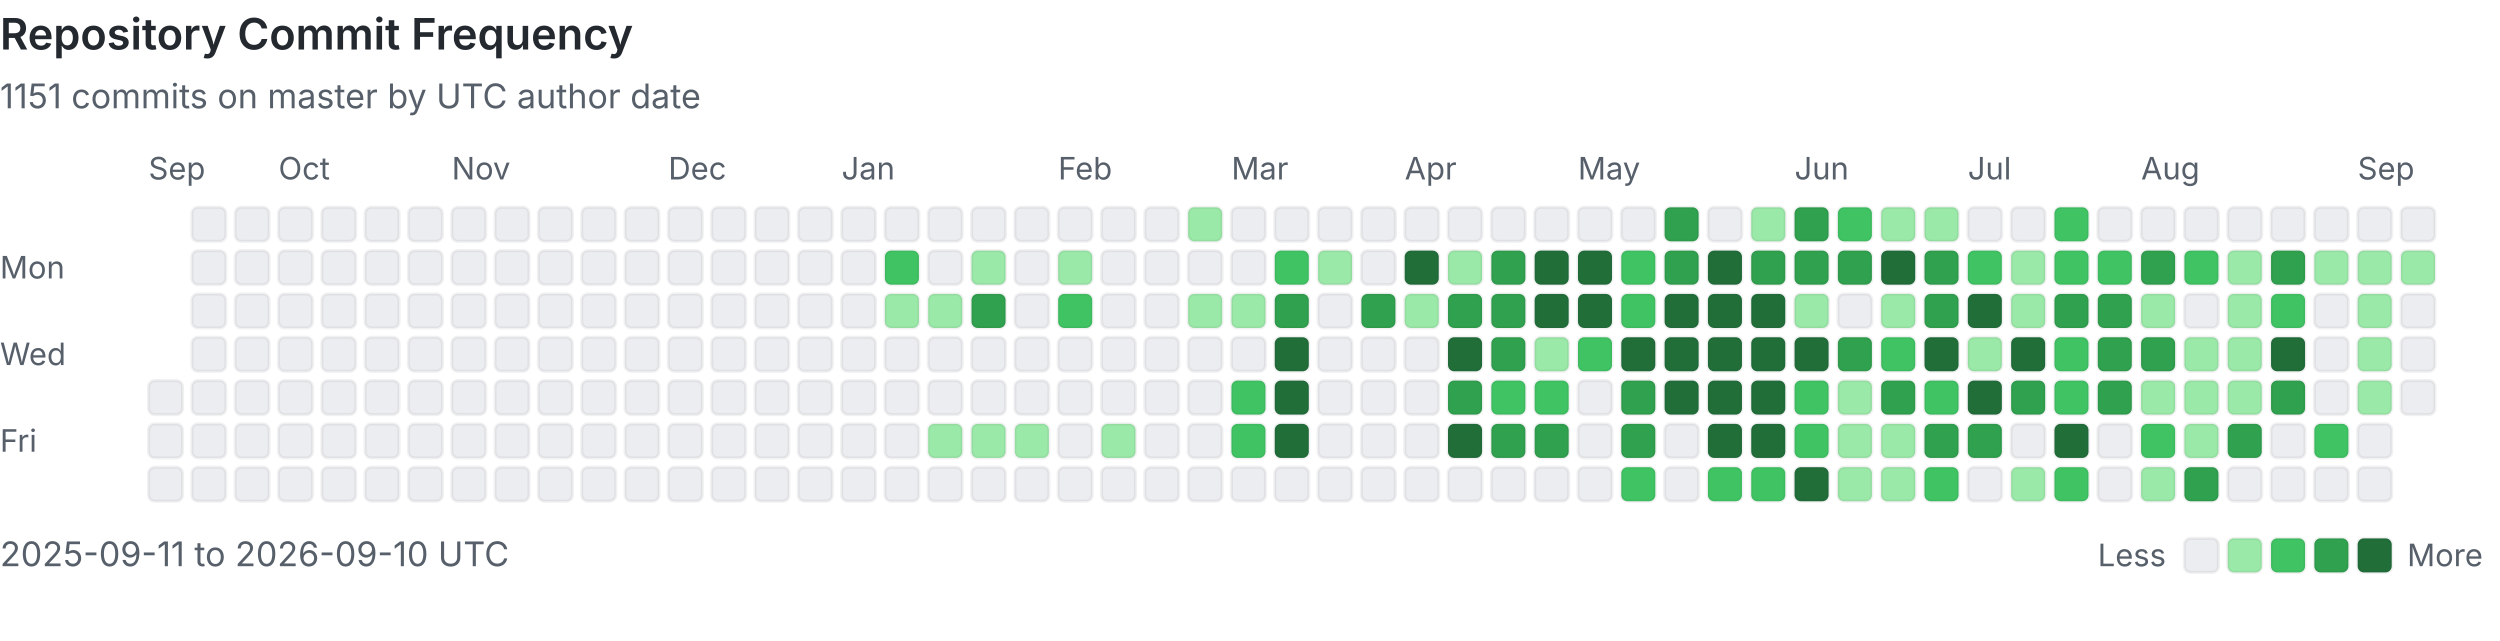
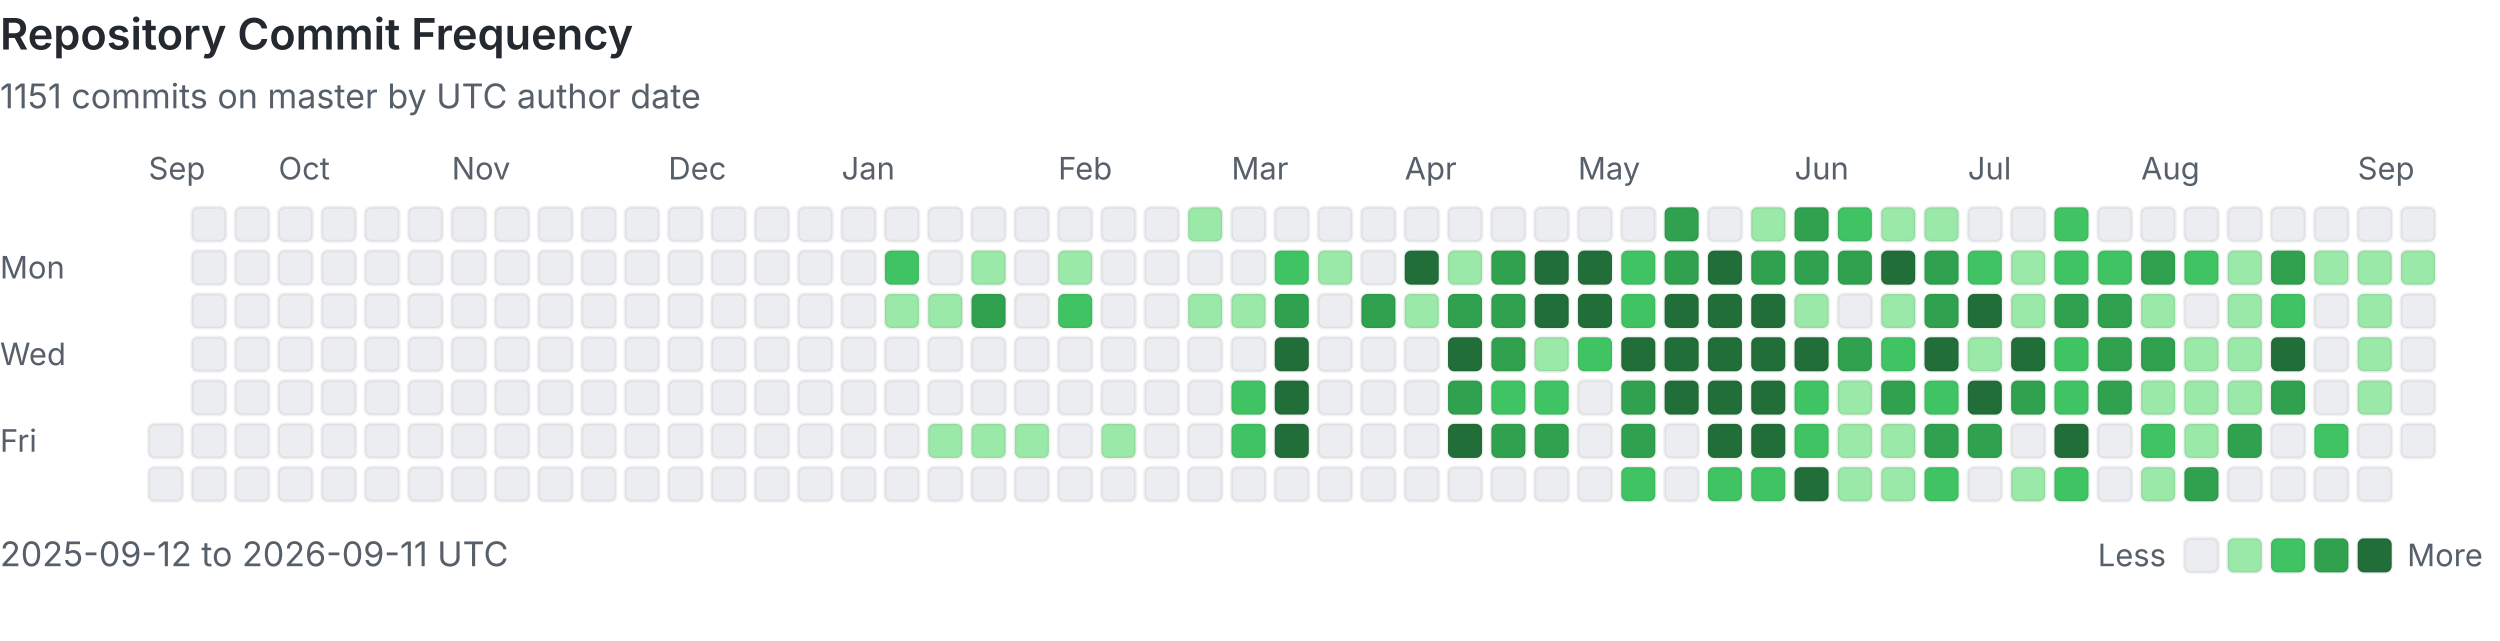
<svg xmlns="http://www.w3.org/2000/svg" viewBox="0 0 808 207" width="100%" role="img" aria-labelledby="heatmap-title heatmap-description" preserveAspectRatio="xMinYMin meet">
  <style>
      .heading { fill: #24292f; font: 600 14px -apple-system, BlinkMacSystemFont, 'Segoe UI', sans-serif; }
      .label { fill: #57606a; font: 10px -apple-system, BlinkMacSystemFont, 'Segoe UI', sans-serif; }
      .summary { fill: #57606a; font: 11px -apple-system, BlinkMacSystemFont, 'Segoe UI', sans-serif; }
      .day { shape-rendering: geometricPrecision; stroke: rgba(27, 31, 36, 0.06); stroke-width: 1px; }
      @media (prefers-color-scheme: dark) {
        .heading { fill: #e6edf3; }
        .label, .summary { fill: #8b949e; }
        .day { stroke: rgba(240, 246, 252, 0.08); }
        .level-0 { fill: #161b22 !important; }
      }
    </style>
  <text x="0" y="16" class="heading">Repository Commit Frequency</text>
  <text x="0" y="35" class="summary">1151 commits on master by UTC author date</text>
  <text x="0" y="90" class="label">Mon</text>
  <text x="0" y="118" class="label">Wed</text>
  <text x="0" y="146" class="label">Fri</text>
  <text x="48" y="58" class="label">Sep</text>
-   <rect x="48" y="123" width="11" height="11" rx="2" class="day level-0" fill="#ebedf0" data-date="2025-09-11" data-count="0">
-     </rect>
  <rect x="48" y="137" width="11" height="11" rx="2" class="day level-0" fill="#ebedf0" data-date="2025-09-12" data-count="0">
    </rect>
  <rect x="48" y="151" width="11" height="11" rx="2" class="day level-0" fill="#ebedf0" data-date="2025-09-13" data-count="0">
    </rect>
  <rect x="62" y="67" width="11" height="11" rx="2" class="day level-0" fill="#ebedf0" data-date="2025-09-14" data-count="0">
    </rect>
  <rect x="62" y="81" width="11" height="11" rx="2" class="day level-0" fill="#ebedf0" data-date="2025-09-15" data-count="0">
    </rect>
  <rect x="62" y="95" width="11" height="11" rx="2" class="day level-0" fill="#ebedf0" data-date="2025-09-16" data-count="0">
    </rect>
  <rect x="62" y="109" width="11" height="11" rx="2" class="day level-0" fill="#ebedf0" data-date="2025-09-17" data-count="0">
    </rect>
  <rect x="62" y="123" width="11" height="11" rx="2" class="day level-0" fill="#ebedf0" data-date="2025-09-18" data-count="0">
    </rect>
  <rect x="62" y="137" width="11" height="11" rx="2" class="day level-0" fill="#ebedf0" data-date="2025-09-19" data-count="0">
    </rect>
  <rect x="62" y="151" width="11" height="11" rx="2" class="day level-0" fill="#ebedf0" data-date="2025-09-20" data-count="0">
    </rect>
  <rect x="76" y="67" width="11" height="11" rx="2" class="day level-0" fill="#ebedf0" data-date="2025-09-21" data-count="0">
    </rect>
  <rect x="76" y="81" width="11" height="11" rx="2" class="day level-0" fill="#ebedf0" data-date="2025-09-22" data-count="0">
    </rect>
  <rect x="76" y="95" width="11" height="11" rx="2" class="day level-0" fill="#ebedf0" data-date="2025-09-23" data-count="0">
    </rect>
  <rect x="76" y="109" width="11" height="11" rx="2" class="day level-0" fill="#ebedf0" data-date="2025-09-24" data-count="0">
    </rect>
  <rect x="76" y="123" width="11" height="11" rx="2" class="day level-0" fill="#ebedf0" data-date="2025-09-25" data-count="0">
    </rect>
  <rect x="76" y="137" width="11" height="11" rx="2" class="day level-0" fill="#ebedf0" data-date="2025-09-26" data-count="0">
    </rect>
  <rect x="76" y="151" width="11" height="11" rx="2" class="day level-0" fill="#ebedf0" data-date="2025-09-27" data-count="0">
    </rect>
  <rect x="90" y="67" width="11" height="11" rx="2" class="day level-0" fill="#ebedf0" data-date="2025-09-28" data-count="0">
    </rect>
  <rect x="90" y="81" width="11" height="11" rx="2" class="day level-0" fill="#ebedf0" data-date="2025-09-29" data-count="0">
    </rect>
  <rect x="90" y="95" width="11" height="11" rx="2" class="day level-0" fill="#ebedf0" data-date="2025-09-30" data-count="0">
    </rect>
  <text x="90" y="58" class="label">Oct</text>
  <rect x="90" y="109" width="11" height="11" rx="2" class="day level-0" fill="#ebedf0" data-date="2025-10-01" data-count="0">
    </rect>
  <rect x="90" y="123" width="11" height="11" rx="2" class="day level-0" fill="#ebedf0" data-date="2025-10-02" data-count="0">
    </rect>
  <rect x="90" y="137" width="11" height="11" rx="2" class="day level-0" fill="#ebedf0" data-date="2025-10-03" data-count="0">
    </rect>
  <rect x="90" y="151" width="11" height="11" rx="2" class="day level-0" fill="#ebedf0" data-date="2025-10-04" data-count="0">
    </rect>
  <rect x="104" y="67" width="11" height="11" rx="2" class="day level-0" fill="#ebedf0" data-date="2025-10-05" data-count="0">
    </rect>
  <rect x="104" y="81" width="11" height="11" rx="2" class="day level-0" fill="#ebedf0" data-date="2025-10-06" data-count="0">
    </rect>
  <rect x="104" y="95" width="11" height="11" rx="2" class="day level-0" fill="#ebedf0" data-date="2025-10-07" data-count="0">
    </rect>
  <rect x="104" y="109" width="11" height="11" rx="2" class="day level-0" fill="#ebedf0" data-date="2025-10-08" data-count="0">
    </rect>
  <rect x="104" y="123" width="11" height="11" rx="2" class="day level-0" fill="#ebedf0" data-date="2025-10-09" data-count="0">
    </rect>
  <rect x="104" y="137" width="11" height="11" rx="2" class="day level-0" fill="#ebedf0" data-date="2025-10-10" data-count="0">
    </rect>
  <rect x="104" y="151" width="11" height="11" rx="2" class="day level-0" fill="#ebedf0" data-date="2025-10-11" data-count="0">
    </rect>
  <rect x="118" y="67" width="11" height="11" rx="2" class="day level-0" fill="#ebedf0" data-date="2025-10-12" data-count="0">
    </rect>
  <rect x="118" y="81" width="11" height="11" rx="2" class="day level-0" fill="#ebedf0" data-date="2025-10-13" data-count="0">
    </rect>
  <rect x="118" y="95" width="11" height="11" rx="2" class="day level-0" fill="#ebedf0" data-date="2025-10-14" data-count="0">
    </rect>
  <rect x="118" y="109" width="11" height="11" rx="2" class="day level-0" fill="#ebedf0" data-date="2025-10-15" data-count="0">
    </rect>
  <rect x="118" y="123" width="11" height="11" rx="2" class="day level-0" fill="#ebedf0" data-date="2025-10-16" data-count="0">
    </rect>
  <rect x="118" y="137" width="11" height="11" rx="2" class="day level-0" fill="#ebedf0" data-date="2025-10-17" data-count="0">
    </rect>
  <rect x="118" y="151" width="11" height="11" rx="2" class="day level-0" fill="#ebedf0" data-date="2025-10-18" data-count="0">
    </rect>
  <rect x="132" y="67" width="11" height="11" rx="2" class="day level-0" fill="#ebedf0" data-date="2025-10-19" data-count="0">
    </rect>
  <rect x="132" y="81" width="11" height="11" rx="2" class="day level-0" fill="#ebedf0" data-date="2025-10-20" data-count="0">
    </rect>
  <rect x="132" y="95" width="11" height="11" rx="2" class="day level-0" fill="#ebedf0" data-date="2025-10-21" data-count="0">
    </rect>
  <rect x="132" y="109" width="11" height="11" rx="2" class="day level-0" fill="#ebedf0" data-date="2025-10-22" data-count="0">
    </rect>
  <rect x="132" y="123" width="11" height="11" rx="2" class="day level-0" fill="#ebedf0" data-date="2025-10-23" data-count="0">
    </rect>
  <rect x="132" y="137" width="11" height="11" rx="2" class="day level-0" fill="#ebedf0" data-date="2025-10-24" data-count="0">
    </rect>
  <rect x="132" y="151" width="11" height="11" rx="2" class="day level-0" fill="#ebedf0" data-date="2025-10-25" data-count="0">
    </rect>
  <rect x="146" y="67" width="11" height="11" rx="2" class="day level-0" fill="#ebedf0" data-date="2025-10-26" data-count="0">
    </rect>
  <rect x="146" y="81" width="11" height="11" rx="2" class="day level-0" fill="#ebedf0" data-date="2025-10-27" data-count="0">
    </rect>
  <rect x="146" y="95" width="11" height="11" rx="2" class="day level-0" fill="#ebedf0" data-date="2025-10-28" data-count="0">
    </rect>
  <rect x="146" y="109" width="11" height="11" rx="2" class="day level-0" fill="#ebedf0" data-date="2025-10-29" data-count="0">
    </rect>
  <rect x="146" y="123" width="11" height="11" rx="2" class="day level-0" fill="#ebedf0" data-date="2025-10-30" data-count="0">
    </rect>
  <rect x="146" y="137" width="11" height="11" rx="2" class="day level-0" fill="#ebedf0" data-date="2025-10-31" data-count="0">
    </rect>
  <text x="146" y="58" class="label">Nov</text>
  <rect x="146" y="151" width="11" height="11" rx="2" class="day level-0" fill="#ebedf0" data-date="2025-11-01" data-count="0">
    </rect>
  <rect x="160" y="67" width="11" height="11" rx="2" class="day level-0" fill="#ebedf0" data-date="2025-11-02" data-count="0">
    </rect>
  <rect x="160" y="81" width="11" height="11" rx="2" class="day level-0" fill="#ebedf0" data-date="2025-11-03" data-count="0">
    </rect>
  <rect x="160" y="95" width="11" height="11" rx="2" class="day level-0" fill="#ebedf0" data-date="2025-11-04" data-count="0">
    </rect>
  <rect x="160" y="109" width="11" height="11" rx="2" class="day level-0" fill="#ebedf0" data-date="2025-11-05" data-count="0">
    </rect>
  <rect x="160" y="123" width="11" height="11" rx="2" class="day level-0" fill="#ebedf0" data-date="2025-11-06" data-count="0">
    </rect>
  <rect x="160" y="137" width="11" height="11" rx="2" class="day level-0" fill="#ebedf0" data-date="2025-11-07" data-count="0">
    </rect>
  <rect x="160" y="151" width="11" height="11" rx="2" class="day level-0" fill="#ebedf0" data-date="2025-11-08" data-count="0">
    </rect>
  <rect x="174" y="67" width="11" height="11" rx="2" class="day level-0" fill="#ebedf0" data-date="2025-11-09" data-count="0">
    </rect>
  <rect x="174" y="81" width="11" height="11" rx="2" class="day level-0" fill="#ebedf0" data-date="2025-11-10" data-count="0">
    </rect>
  <rect x="174" y="95" width="11" height="11" rx="2" class="day level-0" fill="#ebedf0" data-date="2025-11-11" data-count="0">
    </rect>
  <rect x="174" y="109" width="11" height="11" rx="2" class="day level-0" fill="#ebedf0" data-date="2025-11-12" data-count="0">
    </rect>
  <rect x="174" y="123" width="11" height="11" rx="2" class="day level-0" fill="#ebedf0" data-date="2025-11-13" data-count="0">
    </rect>
  <rect x="174" y="137" width="11" height="11" rx="2" class="day level-0" fill="#ebedf0" data-date="2025-11-14" data-count="0">
    </rect>
  <rect x="174" y="151" width="11" height="11" rx="2" class="day level-0" fill="#ebedf0" data-date="2025-11-15" data-count="0">
    </rect>
  <rect x="188" y="67" width="11" height="11" rx="2" class="day level-0" fill="#ebedf0" data-date="2025-11-16" data-count="0">
    </rect>
  <rect x="188" y="81" width="11" height="11" rx="2" class="day level-0" fill="#ebedf0" data-date="2025-11-17" data-count="0">
    </rect>
  <rect x="188" y="95" width="11" height="11" rx="2" class="day level-0" fill="#ebedf0" data-date="2025-11-18" data-count="0">
    </rect>
  <rect x="188" y="109" width="11" height="11" rx="2" class="day level-0" fill="#ebedf0" data-date="2025-11-19" data-count="0">
    </rect>
  <rect x="188" y="123" width="11" height="11" rx="2" class="day level-0" fill="#ebedf0" data-date="2025-11-20" data-count="0">
    </rect>
  <rect x="188" y="137" width="11" height="11" rx="2" class="day level-0" fill="#ebedf0" data-date="2025-11-21" data-count="0">
    </rect>
  <rect x="188" y="151" width="11" height="11" rx="2" class="day level-0" fill="#ebedf0" data-date="2025-11-22" data-count="0">
    </rect>
  <rect x="202" y="67" width="11" height="11" rx="2" class="day level-0" fill="#ebedf0" data-date="2025-11-23" data-count="0">
    </rect>
  <rect x="202" y="81" width="11" height="11" rx="2" class="day level-0" fill="#ebedf0" data-date="2025-11-24" data-count="0">
    </rect>
  <rect x="202" y="95" width="11" height="11" rx="2" class="day level-0" fill="#ebedf0" data-date="2025-11-25" data-count="0">
    </rect>
  <rect x="202" y="109" width="11" height="11" rx="2" class="day level-0" fill="#ebedf0" data-date="2025-11-26" data-count="0">
    </rect>
  <rect x="202" y="123" width="11" height="11" rx="2" class="day level-0" fill="#ebedf0" data-date="2025-11-27" data-count="0">
    </rect>
  <rect x="202" y="137" width="11" height="11" rx="2" class="day level-0" fill="#ebedf0" data-date="2025-11-28" data-count="0">
    </rect>
  <rect x="202" y="151" width="11" height="11" rx="2" class="day level-0" fill="#ebedf0" data-date="2025-11-29" data-count="0">
    </rect>
  <rect x="216" y="67" width="11" height="11" rx="2" class="day level-0" fill="#ebedf0" data-date="2025-11-30" data-count="0">
    </rect>
  <text x="216" y="58" class="label">Dec</text>
  <rect x="216" y="81" width="11" height="11" rx="2" class="day level-0" fill="#ebedf0" data-date="2025-12-01" data-count="0">
    </rect>
  <rect x="216" y="95" width="11" height="11" rx="2" class="day level-0" fill="#ebedf0" data-date="2025-12-02" data-count="0">
    </rect>
  <rect x="216" y="109" width="11" height="11" rx="2" class="day level-0" fill="#ebedf0" data-date="2025-12-03" data-count="0">
    </rect>
  <rect x="216" y="123" width="11" height="11" rx="2" class="day level-0" fill="#ebedf0" data-date="2025-12-04" data-count="0">
    </rect>
  <rect x="216" y="137" width="11" height="11" rx="2" class="day level-0" fill="#ebedf0" data-date="2025-12-05" data-count="0">
    </rect>
  <rect x="216" y="151" width="11" height="11" rx="2" class="day level-0" fill="#ebedf0" data-date="2025-12-06" data-count="0">
    </rect>
  <rect x="230" y="67" width="11" height="11" rx="2" class="day level-0" fill="#ebedf0" data-date="2025-12-07" data-count="0">
    </rect>
  <rect x="230" y="81" width="11" height="11" rx="2" class="day level-0" fill="#ebedf0" data-date="2025-12-08" data-count="0">
    </rect>
  <rect x="230" y="95" width="11" height="11" rx="2" class="day level-0" fill="#ebedf0" data-date="2025-12-09" data-count="0">
    </rect>
  <rect x="230" y="109" width="11" height="11" rx="2" class="day level-0" fill="#ebedf0" data-date="2025-12-10" data-count="0">
    </rect>
  <rect x="230" y="123" width="11" height="11" rx="2" class="day level-0" fill="#ebedf0" data-date="2025-12-11" data-count="0">
    </rect>
  <rect x="230" y="137" width="11" height="11" rx="2" class="day level-0" fill="#ebedf0" data-date="2025-12-12" data-count="0">
    </rect>
  <rect x="230" y="151" width="11" height="11" rx="2" class="day level-0" fill="#ebedf0" data-date="2025-12-13" data-count="0">
    </rect>
  <rect x="244" y="67" width="11" height="11" rx="2" class="day level-0" fill="#ebedf0" data-date="2025-12-14" data-count="0">
    </rect>
  <rect x="244" y="81" width="11" height="11" rx="2" class="day level-0" fill="#ebedf0" data-date="2025-12-15" data-count="0">
    </rect>
  <rect x="244" y="95" width="11" height="11" rx="2" class="day level-0" fill="#ebedf0" data-date="2025-12-16" data-count="0">
    </rect>
  <rect x="244" y="109" width="11" height="11" rx="2" class="day level-0" fill="#ebedf0" data-date="2025-12-17" data-count="0">
    </rect>
  <rect x="244" y="123" width="11" height="11" rx="2" class="day level-0" fill="#ebedf0" data-date="2025-12-18" data-count="0">
    </rect>
  <rect x="244" y="137" width="11" height="11" rx="2" class="day level-0" fill="#ebedf0" data-date="2025-12-19" data-count="0">
    </rect>
  <rect x="244" y="151" width="11" height="11" rx="2" class="day level-0" fill="#ebedf0" data-date="2025-12-20" data-count="0">
    </rect>
  <rect x="258" y="67" width="11" height="11" rx="2" class="day level-0" fill="#ebedf0" data-date="2025-12-21" data-count="0">
    </rect>
  <rect x="258" y="81" width="11" height="11" rx="2" class="day level-0" fill="#ebedf0" data-date="2025-12-22" data-count="0">
    </rect>
  <rect x="258" y="95" width="11" height="11" rx="2" class="day level-0" fill="#ebedf0" data-date="2025-12-23" data-count="0">
    </rect>
  <rect x="258" y="109" width="11" height="11" rx="2" class="day level-0" fill="#ebedf0" data-date="2025-12-24" data-count="0">
    </rect>
  <rect x="258" y="123" width="11" height="11" rx="2" class="day level-0" fill="#ebedf0" data-date="2025-12-25" data-count="0">
    </rect>
  <rect x="258" y="137" width="11" height="11" rx="2" class="day level-0" fill="#ebedf0" data-date="2025-12-26" data-count="0">
    </rect>
  <rect x="258" y="151" width="11" height="11" rx="2" class="day level-0" fill="#ebedf0" data-date="2025-12-27" data-count="0">
    </rect>
  <rect x="272" y="67" width="11" height="11" rx="2" class="day level-0" fill="#ebedf0" data-date="2025-12-28" data-count="0">
    </rect>
  <rect x="272" y="81" width="11" height="11" rx="2" class="day level-0" fill="#ebedf0" data-date="2025-12-29" data-count="0">
    </rect>
  <rect x="272" y="95" width="11" height="11" rx="2" class="day level-0" fill="#ebedf0" data-date="2025-12-30" data-count="0">
    </rect>
  <rect x="272" y="109" width="11" height="11" rx="2" class="day level-0" fill="#ebedf0" data-date="2025-12-31" data-count="0">
    </rect>
  <text x="272" y="58" class="label">Jan</text>
  <rect x="272" y="123" width="11" height="11" rx="2" class="day level-0" fill="#ebedf0" data-date="2026-01-01" data-count="0">
    </rect>
  <rect x="272" y="137" width="11" height="11" rx="2" class="day level-0" fill="#ebedf0" data-date="2026-01-02" data-count="0">
    </rect>
  <rect x="272" y="151" width="11" height="11" rx="2" class="day level-0" fill="#ebedf0" data-date="2026-01-03" data-count="0">
    </rect>
  <rect x="286" y="67" width="11" height="11" rx="2" class="day level-0" fill="#ebedf0" data-date="2026-01-04" data-count="0">
    </rect>
  <rect x="286" y="81" width="11" height="11" rx="2" class="day level-2" fill="#40c463" data-date="2026-01-05" data-count="3">
    </rect>
  <rect x="286" y="95" width="11" height="11" rx="2" class="day level-1" fill="#9be9a8" data-date="2026-01-06" data-count="1">
    </rect>
  <rect x="286" y="109" width="11" height="11" rx="2" class="day level-0" fill="#ebedf0" data-date="2026-01-07" data-count="0">
    </rect>
  <rect x="286" y="123" width="11" height="11" rx="2" class="day level-0" fill="#ebedf0" data-date="2026-01-08" data-count="0">
    </rect>
  <rect x="286" y="137" width="11" height="11" rx="2" class="day level-0" fill="#ebedf0" data-date="2026-01-09" data-count="0">
    </rect>
  <rect x="286" y="151" width="11" height="11" rx="2" class="day level-0" fill="#ebedf0" data-date="2026-01-10" data-count="0">
    </rect>
  <rect x="300" y="67" width="11" height="11" rx="2" class="day level-0" fill="#ebedf0" data-date="2026-01-11" data-count="0">
    </rect>
  <rect x="300" y="81" width="11" height="11" rx="2" class="day level-0" fill="#ebedf0" data-date="2026-01-12" data-count="0">
    </rect>
  <rect x="300" y="95" width="11" height="11" rx="2" class="day level-1" fill="#9be9a8" data-date="2026-01-13" data-count="1">
    </rect>
  <rect x="300" y="109" width="11" height="11" rx="2" class="day level-0" fill="#ebedf0" data-date="2026-01-14" data-count="0">
    </rect>
  <rect x="300" y="123" width="11" height="11" rx="2" class="day level-0" fill="#ebedf0" data-date="2026-01-15" data-count="0">
    </rect>
  <rect x="300" y="137" width="11" height="11" rx="2" class="day level-1" fill="#9be9a8" data-date="2026-01-16" data-count="1">
    </rect>
  <rect x="300" y="151" width="11" height="11" rx="2" class="day level-0" fill="#ebedf0" data-date="2026-01-17" data-count="0">
    </rect>
  <rect x="314" y="67" width="11" height="11" rx="2" class="day level-0" fill="#ebedf0" data-date="2026-01-18" data-count="0">
    </rect>
  <rect x="314" y="81" width="11" height="11" rx="2" class="day level-1" fill="#9be9a8" data-date="2026-01-19" data-count="2">
    </rect>
  <rect x="314" y="95" width="11" height="11" rx="2" class="day level-3" fill="#30a14e" data-date="2026-01-20" data-count="6">
    </rect>
  <rect x="314" y="109" width="11" height="11" rx="2" class="day level-0" fill="#ebedf0" data-date="2026-01-21" data-count="0">
    </rect>
  <rect x="314" y="123" width="11" height="11" rx="2" class="day level-0" fill="#ebedf0" data-date="2026-01-22" data-count="0">
    </rect>
  <rect x="314" y="137" width="11" height="11" rx="2" class="day level-1" fill="#9be9a8" data-date="2026-01-23" data-count="1">
    </rect>
  <rect x="314" y="151" width="11" height="11" rx="2" class="day level-0" fill="#ebedf0" data-date="2026-01-24" data-count="0">
    </rect>
  <rect x="328" y="67" width="11" height="11" rx="2" class="day level-0" fill="#ebedf0" data-date="2026-01-25" data-count="0">
    </rect>
  <rect x="328" y="81" width="11" height="11" rx="2" class="day level-0" fill="#ebedf0" data-date="2026-01-26" data-count="0">
    </rect>
  <rect x="328" y="95" width="11" height="11" rx="2" class="day level-0" fill="#ebedf0" data-date="2026-01-27" data-count="0">
    </rect>
  <rect x="328" y="109" width="11" height="11" rx="2" class="day level-0" fill="#ebedf0" data-date="2026-01-28" data-count="0">
    </rect>
  <rect x="328" y="123" width="11" height="11" rx="2" class="day level-0" fill="#ebedf0" data-date="2026-01-29" data-count="0">
    </rect>
  <rect x="328" y="137" width="11" height="11" rx="2" class="day level-1" fill="#9be9a8" data-date="2026-01-30" data-count="1">
    </rect>
  <rect x="328" y="151" width="11" height="11" rx="2" class="day level-0" fill="#ebedf0" data-date="2026-01-31" data-count="0">
    </rect>
  <text x="342" y="58" class="label">Feb</text>
  <rect x="342" y="67" width="11" height="11" rx="2" class="day level-0" fill="#ebedf0" data-date="2026-02-01" data-count="0">
    </rect>
  <rect x="342" y="81" width="11" height="11" rx="2" class="day level-1" fill="#9be9a8" data-date="2026-02-02" data-count="1">
    </rect>
  <rect x="342" y="95" width="11" height="11" rx="2" class="day level-2" fill="#40c463" data-date="2026-02-03" data-count="3">
    </rect>
  <rect x="342" y="109" width="11" height="11" rx="2" class="day level-0" fill="#ebedf0" data-date="2026-02-04" data-count="0">
    </rect>
  <rect x="342" y="123" width="11" height="11" rx="2" class="day level-0" fill="#ebedf0" data-date="2026-02-05" data-count="0">
    </rect>
  <rect x="342" y="137" width="11" height="11" rx="2" class="day level-0" fill="#ebedf0" data-date="2026-02-06" data-count="0">
    </rect>
  <rect x="342" y="151" width="11" height="11" rx="2" class="day level-0" fill="#ebedf0" data-date="2026-02-07" data-count="0">
    </rect>
  <rect x="356" y="67" width="11" height="11" rx="2" class="day level-0" fill="#ebedf0" data-date="2026-02-08" data-count="0">
    </rect>
  <rect x="356" y="81" width="11" height="11" rx="2" class="day level-0" fill="#ebedf0" data-date="2026-02-09" data-count="0">
    </rect>
  <rect x="356" y="95" width="11" height="11" rx="2" class="day level-0" fill="#ebedf0" data-date="2026-02-10" data-count="0">
    </rect>
  <rect x="356" y="109" width="11" height="11" rx="2" class="day level-0" fill="#ebedf0" data-date="2026-02-11" data-count="0">
    </rect>
  <rect x="356" y="123" width="11" height="11" rx="2" class="day level-0" fill="#ebedf0" data-date="2026-02-12" data-count="0">
    </rect>
  <rect x="356" y="137" width="11" height="11" rx="2" class="day level-1" fill="#9be9a8" data-date="2026-02-13" data-count="2">
    </rect>
  <rect x="356" y="151" width="11" height="11" rx="2" class="day level-0" fill="#ebedf0" data-date="2026-02-14" data-count="0">
    </rect>
  <rect x="370" y="67" width="11" height="11" rx="2" class="day level-0" fill="#ebedf0" data-date="2026-02-15" data-count="0">
    </rect>
  <rect x="370" y="81" width="11" height="11" rx="2" class="day level-0" fill="#ebedf0" data-date="2026-02-16" data-count="0">
    </rect>
  <rect x="370" y="95" width="11" height="11" rx="2" class="day level-0" fill="#ebedf0" data-date="2026-02-17" data-count="0">
    </rect>
  <rect x="370" y="109" width="11" height="11" rx="2" class="day level-0" fill="#ebedf0" data-date="2026-02-18" data-count="0">
    </rect>
  <rect x="370" y="123" width="11" height="11" rx="2" class="day level-0" fill="#ebedf0" data-date="2026-02-19" data-count="0">
    </rect>
  <rect x="370" y="137" width="11" height="11" rx="2" class="day level-0" fill="#ebedf0" data-date="2026-02-20" data-count="0">
    </rect>
  <rect x="370" y="151" width="11" height="11" rx="2" class="day level-0" fill="#ebedf0" data-date="2026-02-21" data-count="0">
    </rect>
  <rect x="384" y="67" width="11" height="11" rx="2" class="day level-1" fill="#9be9a8" data-date="2026-02-22" data-count="2">
    </rect>
  <rect x="384" y="81" width="11" height="11" rx="2" class="day level-0" fill="#ebedf0" data-date="2026-02-23" data-count="0">
    </rect>
  <rect x="384" y="95" width="11" height="11" rx="2" class="day level-1" fill="#9be9a8" data-date="2026-02-24" data-count="1">
    </rect>
  <rect x="384" y="109" width="11" height="11" rx="2" class="day level-0" fill="#ebedf0" data-date="2026-02-25" data-count="0">
    </rect>
  <rect x="384" y="123" width="11" height="11" rx="2" class="day level-0" fill="#ebedf0" data-date="2026-02-26" data-count="0">
    </rect>
  <rect x="384" y="137" width="11" height="11" rx="2" class="day level-0" fill="#ebedf0" data-date="2026-02-27" data-count="0">
    </rect>
  <rect x="384" y="151" width="11" height="11" rx="2" class="day level-0" fill="#ebedf0" data-date="2026-02-28" data-count="0">
    </rect>
  <text x="398" y="58" class="label">Mar</text>
  <rect x="398" y="67" width="11" height="11" rx="2" class="day level-0" fill="#ebedf0" data-date="2026-03-01" data-count="0">
    </rect>
  <rect x="398" y="81" width="11" height="11" rx="2" class="day level-0" fill="#ebedf0" data-date="2026-03-02" data-count="0">
    </rect>
  <rect x="398" y="95" width="11" height="11" rx="2" class="day level-1" fill="#9be9a8" data-date="2026-03-03" data-count="1">
    </rect>
  <rect x="398" y="109" width="11" height="11" rx="2" class="day level-0" fill="#ebedf0" data-date="2026-03-04" data-count="0">
    </rect>
  <rect x="398" y="123" width="11" height="11" rx="2" class="day level-2" fill="#40c463" data-date="2026-03-05" data-count="3">
    </rect>
  <rect x="398" y="137" width="11" height="11" rx="2" class="day level-2" fill="#40c463" data-date="2026-03-06" data-count="4">
    </rect>
  <rect x="398" y="151" width="11" height="11" rx="2" class="day level-0" fill="#ebedf0" data-date="2026-03-07" data-count="0">
    </rect>
  <rect x="412" y="67" width="11" height="11" rx="2" class="day level-0" fill="#ebedf0" data-date="2026-03-08" data-count="0">
    </rect>
  <rect x="412" y="81" width="11" height="11" rx="2" class="day level-2" fill="#40c463" data-date="2026-03-09" data-count="3">
    </rect>
  <rect x="412" y="95" width="11" height="11" rx="2" class="day level-3" fill="#30a14e" data-date="2026-03-10" data-count="7">
    </rect>
  <rect x="412" y="109" width="11" height="11" rx="2" class="day level-4" fill="#216e39" data-date="2026-03-11" data-count="28">
    </rect>
  <rect x="412" y="123" width="11" height="11" rx="2" class="day level-4" fill="#216e39" data-date="2026-03-12" data-count="13">
    </rect>
  <rect x="412" y="137" width="11" height="11" rx="2" class="day level-4" fill="#216e39" data-date="2026-03-13" data-count="19">
    </rect>
  <rect x="412" y="151" width="11" height="11" rx="2" class="day level-0" fill="#ebedf0" data-date="2026-03-14" data-count="0">
    </rect>
  <rect x="426" y="67" width="11" height="11" rx="2" class="day level-0" fill="#ebedf0" data-date="2026-03-15" data-count="0">
    </rect>
  <rect x="426" y="81" width="11" height="11" rx="2" class="day level-1" fill="#9be9a8" data-date="2026-03-16" data-count="1">
    </rect>
  <rect x="426" y="95" width="11" height="11" rx="2" class="day level-0" fill="#ebedf0" data-date="2026-03-17" data-count="0">
    </rect>
  <rect x="426" y="109" width="11" height="11" rx="2" class="day level-0" fill="#ebedf0" data-date="2026-03-18" data-count="0">
    </rect>
  <rect x="426" y="123" width="11" height="11" rx="2" class="day level-0" fill="#ebedf0" data-date="2026-03-19" data-count="0">
    </rect>
  <rect x="426" y="137" width="11" height="11" rx="2" class="day level-0" fill="#ebedf0" data-date="2026-03-20" data-count="0">
    </rect>
  <rect x="426" y="151" width="11" height="11" rx="2" class="day level-0" fill="#ebedf0" data-date="2026-03-21" data-count="0">
    </rect>
  <rect x="440" y="67" width="11" height="11" rx="2" class="day level-0" fill="#ebedf0" data-date="2026-03-22" data-count="0">
    </rect>
  <rect x="440" y="81" width="11" height="11" rx="2" class="day level-0" fill="#ebedf0" data-date="2026-03-23" data-count="0">
    </rect>
  <rect x="440" y="95" width="11" height="11" rx="2" class="day level-3" fill="#30a14e" data-date="2026-03-24" data-count="6">
    </rect>
  <rect x="440" y="109" width="11" height="11" rx="2" class="day level-0" fill="#ebedf0" data-date="2026-03-25" data-count="0">
    </rect>
  <rect x="440" y="123" width="11" height="11" rx="2" class="day level-0" fill="#ebedf0" data-date="2026-03-26" data-count="0">
    </rect>
  <rect x="440" y="137" width="11" height="11" rx="2" class="day level-0" fill="#ebedf0" data-date="2026-03-27" data-count="0">
    </rect>
  <rect x="440" y="151" width="11" height="11" rx="2" class="day level-0" fill="#ebedf0" data-date="2026-03-28" data-count="0">
    </rect>
  <rect x="454" y="67" width="11" height="11" rx="2" class="day level-0" fill="#ebedf0" data-date="2026-03-29" data-count="0">
    </rect>
  <rect x="454" y="81" width="11" height="11" rx="2" class="day level-4" fill="#216e39" data-date="2026-03-30" data-count="19">
    </rect>
  <rect x="454" y="95" width="11" height="11" rx="2" class="day level-1" fill="#9be9a8" data-date="2026-03-31" data-count="1">
    </rect>
  <text x="454" y="58" class="label">Apr</text>
  <rect x="454" y="109" width="11" height="11" rx="2" class="day level-0" fill="#ebedf0" data-date="2026-04-01" data-count="0">
    </rect>
  <rect x="454" y="123" width="11" height="11" rx="2" class="day level-0" fill="#ebedf0" data-date="2026-04-02" data-count="0">
    </rect>
  <rect x="454" y="137" width="11" height="11" rx="2" class="day level-0" fill="#ebedf0" data-date="2026-04-03" data-count="0">
    </rect>
  <rect x="454" y="151" width="11" height="11" rx="2" class="day level-0" fill="#ebedf0" data-date="2026-04-04" data-count="0">
    </rect>
  <rect x="468" y="67" width="11" height="11" rx="2" class="day level-0" fill="#ebedf0" data-date="2026-04-05" data-count="0">
    </rect>
  <rect x="468" y="81" width="11" height="11" rx="2" class="day level-1" fill="#9be9a8" data-date="2026-04-06" data-count="2">
    </rect>
  <rect x="468" y="95" width="11" height="11" rx="2" class="day level-3" fill="#30a14e" data-date="2026-04-07" data-count="8">
    </rect>
  <rect x="468" y="109" width="11" height="11" rx="2" class="day level-4" fill="#216e39" data-date="2026-04-08" data-count="32">
    </rect>
  <rect x="468" y="123" width="11" height="11" rx="2" class="day level-3" fill="#30a14e" data-date="2026-04-09" data-count="7">
    </rect>
  <rect x="468" y="137" width="11" height="11" rx="2" class="day level-4" fill="#216e39" data-date="2026-04-10" data-count="23">
    </rect>
  <rect x="468" y="151" width="11" height="11" rx="2" class="day level-0" fill="#ebedf0" data-date="2026-04-11" data-count="0">
    </rect>
  <rect x="482" y="67" width="11" height="11" rx="2" class="day level-0" fill="#ebedf0" data-date="2026-04-12" data-count="0">
    </rect>
  <rect x="482" y="81" width="11" height="11" rx="2" class="day level-3" fill="#30a14e" data-date="2026-04-13" data-count="11">
    </rect>
  <rect x="482" y="95" width="11" height="11" rx="2" class="day level-3" fill="#30a14e" data-date="2026-04-14" data-count="9">
    </rect>
  <rect x="482" y="109" width="11" height="11" rx="2" class="day level-3" fill="#30a14e" data-date="2026-04-15" data-count="6">
    </rect>
  <rect x="482" y="123" width="11" height="11" rx="2" class="day level-2" fill="#40c463" data-date="2026-04-16" data-count="3">
    </rect>
  <rect x="482" y="137" width="11" height="11" rx="2" class="day level-3" fill="#30a14e" data-date="2026-04-17" data-count="11">
    </rect>
  <rect x="482" y="151" width="11" height="11" rx="2" class="day level-0" fill="#ebedf0" data-date="2026-04-18" data-count="0">
    </rect>
  <rect x="496" y="67" width="11" height="11" rx="2" class="day level-0" fill="#ebedf0" data-date="2026-04-19" data-count="0">
    </rect>
  <rect x="496" y="81" width="11" height="11" rx="2" class="day level-4" fill="#216e39" data-date="2026-04-20" data-count="31">
    </rect>
  <rect x="496" y="95" width="11" height="11" rx="2" class="day level-4" fill="#216e39" data-date="2026-04-21" data-count="13">
    </rect>
  <rect x="496" y="109" width="11" height="11" rx="2" class="day level-1" fill="#9be9a8" data-date="2026-04-22" data-count="1">
    </rect>
  <rect x="496" y="123" width="11" height="11" rx="2" class="day level-2" fill="#40c463" data-date="2026-04-23" data-count="3">
    </rect>
  <rect x="496" y="137" width="11" height="11" rx="2" class="day level-3" fill="#30a14e" data-date="2026-04-24" data-count="7">
    </rect>
  <rect x="496" y="151" width="11" height="11" rx="2" class="day level-0" fill="#ebedf0" data-date="2026-04-25" data-count="0">
    </rect>
  <rect x="510" y="67" width="11" height="11" rx="2" class="day level-0" fill="#ebedf0" data-date="2026-04-26" data-count="0">
    </rect>
  <rect x="510" y="81" width="11" height="11" rx="2" class="day level-4" fill="#216e39" data-date="2026-04-27" data-count="23">
    </rect>
  <rect x="510" y="95" width="11" height="11" rx="2" class="day level-4" fill="#216e39" data-date="2026-04-28" data-count="26">
    </rect>
  <rect x="510" y="109" width="11" height="11" rx="2" class="day level-2" fill="#40c463" data-date="2026-04-29" data-count="4">
    </rect>
  <rect x="510" y="123" width="11" height="11" rx="2" class="day level-0" fill="#ebedf0" data-date="2026-04-30" data-count="0">
    </rect>
  <text x="510" y="58" class="label">May</text>
  <rect x="510" y="137" width="11" height="11" rx="2" class="day level-0" fill="#ebedf0" data-date="2026-05-01" data-count="0">
    </rect>
  <rect x="510" y="151" width="11" height="11" rx="2" class="day level-0" fill="#ebedf0" data-date="2026-05-02" data-count="0">
    </rect>
  <rect x="524" y="67" width="11" height="11" rx="2" class="day level-0" fill="#ebedf0" data-date="2026-05-03" data-count="0">
    </rect>
  <rect x="524" y="81" width="11" height="11" rx="2" class="day level-2" fill="#40c463" data-date="2026-05-04" data-count="4">
    </rect>
  <rect x="524" y="95" width="11" height="11" rx="2" class="day level-2" fill="#40c463" data-date="2026-05-05" data-count="5">
    </rect>
  <rect x="524" y="109" width="11" height="11" rx="2" class="day level-4" fill="#216e39" data-date="2026-05-06" data-count="16">
    </rect>
  <rect x="524" y="123" width="11" height="11" rx="2" class="day level-3" fill="#30a14e" data-date="2026-05-07" data-count="9">
    </rect>
  <rect x="524" y="137" width="11" height="11" rx="2" class="day level-3" fill="#30a14e" data-date="2026-05-08" data-count="12">
    </rect>
  <rect x="524" y="151" width="11" height="11" rx="2" class="day level-2" fill="#40c463" data-date="2026-05-09" data-count="4">
    </rect>
  <rect x="538" y="67" width="11" height="11" rx="2" class="day level-3" fill="#30a14e" data-date="2026-05-10" data-count="9">
    </rect>
  <rect x="538" y="81" width="11" height="11" rx="2" class="day level-3" fill="#30a14e" data-date="2026-05-11" data-count="12">
    </rect>
  <rect x="538" y="95" width="11" height="11" rx="2" class="day level-4" fill="#216e39" data-date="2026-05-12" data-count="13">
    </rect>
  <rect x="538" y="109" width="11" height="11" rx="2" class="day level-4" fill="#216e39" data-date="2026-05-13" data-count="32">
    </rect>
  <rect x="538" y="123" width="11" height="11" rx="2" class="day level-4" fill="#216e39" data-date="2026-05-14" data-count="17">
    </rect>
  <rect x="538" y="137" width="11" height="11" rx="2" class="day level-0" fill="#ebedf0" data-date="2026-05-15" data-count="0">
    </rect>
  <rect x="538" y="151" width="11" height="11" rx="2" class="day level-0" fill="#ebedf0" data-date="2026-05-16" data-count="0">
    </rect>
  <rect x="552" y="67" width="11" height="11" rx="2" class="day level-0" fill="#ebedf0" data-date="2026-05-17" data-count="0">
    </rect>
  <rect x="552" y="81" width="11" height="11" rx="2" class="day level-4" fill="#216e39" data-date="2026-05-18" data-count="21">
    </rect>
  <rect x="552" y="95" width="11" height="11" rx="2" class="day level-4" fill="#216e39" data-date="2026-05-19" data-count="24">
    </rect>
  <rect x="552" y="109" width="11" height="11" rx="2" class="day level-4" fill="#216e39" data-date="2026-05-20" data-count="26">
    </rect>
  <rect x="552" y="123" width="11" height="11" rx="2" class="day level-4" fill="#216e39" data-date="2026-05-21" data-count="14">
    </rect>
  <rect x="552" y="137" width="11" height="11" rx="2" class="day level-4" fill="#216e39" data-date="2026-05-22" data-count="18">
    </rect>
  <rect x="552" y="151" width="11" height="11" rx="2" class="day level-2" fill="#40c463" data-date="2026-05-23" data-count="3">
    </rect>
  <rect x="566" y="67" width="11" height="11" rx="2" class="day level-1" fill="#9be9a8" data-date="2026-05-24" data-count="1">
    </rect>
  <rect x="566" y="81" width="11" height="11" rx="2" class="day level-3" fill="#30a14e" data-date="2026-05-25" data-count="10">
    </rect>
  <rect x="566" y="95" width="11" height="11" rx="2" class="day level-4" fill="#216e39" data-date="2026-05-26" data-count="45">
    </rect>
  <rect x="566" y="109" width="11" height="11" rx="2" class="day level-4" fill="#216e39" data-date="2026-05-27" data-count="15">
    </rect>
  <rect x="566" y="123" width="11" height="11" rx="2" class="day level-4" fill="#216e39" data-date="2026-05-28" data-count="13">
    </rect>
  <rect x="566" y="137" width="11" height="11" rx="2" class="day level-4" fill="#216e39" data-date="2026-05-29" data-count="17">
    </rect>
  <rect x="566" y="151" width="11" height="11" rx="2" class="day level-2" fill="#40c463" data-date="2026-05-30" data-count="5">
    </rect>
  <rect x="580" y="67" width="11" height="11" rx="2" class="day level-3" fill="#30a14e" data-date="2026-05-31" data-count="6">
    </rect>
  <text x="580" y="58" class="label">Jun</text>
  <rect x="580" y="81" width="11" height="11" rx="2" class="day level-3" fill="#30a14e" data-date="2026-06-01" data-count="11">
    </rect>
  <rect x="580" y="95" width="11" height="11" rx="2" class="day level-1" fill="#9be9a8" data-date="2026-06-02" data-count="2">
    </rect>
  <rect x="580" y="109" width="11" height="11" rx="2" class="day level-4" fill="#216e39" data-date="2026-06-03" data-count="19">
    </rect>
  <rect x="580" y="123" width="11" height="11" rx="2" class="day level-2" fill="#40c463" data-date="2026-06-04" data-count="3">
    </rect>
  <rect x="580" y="137" width="11" height="11" rx="2" class="day level-2" fill="#40c463" data-date="2026-06-05" data-count="3">
    </rect>
  <rect x="580" y="151" width="11" height="11" rx="2" class="day level-4" fill="#216e39" data-date="2026-06-06" data-count="14">
    </rect>
  <rect x="594" y="67" width="11" height="11" rx="2" class="day level-2" fill="#40c463" data-date="2026-06-07" data-count="5">
    </rect>
  <rect x="594" y="81" width="11" height="11" rx="2" class="day level-3" fill="#30a14e" data-date="2026-06-08" data-count="7">
    </rect>
  <rect x="594" y="95" width="11" height="11" rx="2" class="day level-0" fill="#ebedf0" data-date="2026-06-09" data-count="0">
    </rect>
  <rect x="594" y="109" width="11" height="11" rx="2" class="day level-3" fill="#30a14e" data-date="2026-06-10" data-count="7">
    </rect>
  <rect x="594" y="123" width="11" height="11" rx="2" class="day level-1" fill="#9be9a8" data-date="2026-06-11" data-count="1">
    </rect>
  <rect x="594" y="137" width="11" height="11" rx="2" class="day level-1" fill="#9be9a8" data-date="2026-06-12" data-count="1">
    </rect>
  <rect x="594" y="151" width="11" height="11" rx="2" class="day level-1" fill="#9be9a8" data-date="2026-06-13" data-count="2">
    </rect>
  <rect x="608" y="67" width="11" height="11" rx="2" class="day level-1" fill="#9be9a8" data-date="2026-06-14" data-count="1">
    </rect>
  <rect x="608" y="81" width="11" height="11" rx="2" class="day level-4" fill="#216e39" data-date="2026-06-15" data-count="21">
    </rect>
  <rect x="608" y="95" width="11" height="11" rx="2" class="day level-1" fill="#9be9a8" data-date="2026-06-16" data-count="1">
    </rect>
  <rect x="608" y="109" width="11" height="11" rx="2" class="day level-2" fill="#40c463" data-date="2026-06-17" data-count="3">
    </rect>
  <rect x="608" y="123" width="11" height="11" rx="2" class="day level-3" fill="#30a14e" data-date="2026-06-18" data-count="7">
    </rect>
  <rect x="608" y="137" width="11" height="11" rx="2" class="day level-1" fill="#9be9a8" data-date="2026-06-19" data-count="2">
    </rect>
  <rect x="608" y="151" width="11" height="11" rx="2" class="day level-1" fill="#9be9a8" data-date="2026-06-20" data-count="1">
    </rect>
  <rect x="622" y="67" width="11" height="11" rx="2" class="day level-1" fill="#9be9a8" data-date="2026-06-21" data-count="2">
    </rect>
  <rect x="622" y="81" width="11" height="11" rx="2" class="day level-3" fill="#30a14e" data-date="2026-06-22" data-count="10">
    </rect>
  <rect x="622" y="95" width="11" height="11" rx="2" class="day level-3" fill="#30a14e" data-date="2026-06-23" data-count="12">
    </rect>
  <rect x="622" y="109" width="11" height="11" rx="2" class="day level-4" fill="#216e39" data-date="2026-06-24" data-count="14">
    </rect>
  <rect x="622" y="123" width="11" height="11" rx="2" class="day level-2" fill="#40c463" data-date="2026-06-25" data-count="5">
    </rect>
  <rect x="622" y="137" width="11" height="11" rx="2" class="day level-3" fill="#30a14e" data-date="2026-06-26" data-count="11">
    </rect>
  <rect x="622" y="151" width="11" height="11" rx="2" class="day level-2" fill="#40c463" data-date="2026-06-27" data-count="3">
    </rect>
  <rect x="636" y="67" width="11" height="11" rx="2" class="day level-0" fill="#ebedf0" data-date="2026-06-28" data-count="0">
    </rect>
  <rect x="636" y="81" width="11" height="11" rx="2" class="day level-2" fill="#40c463" data-date="2026-06-29" data-count="5">
    </rect>
  <rect x="636" y="95" width="11" height="11" rx="2" class="day level-4" fill="#216e39" data-date="2026-06-30" data-count="30">
    </rect>
  <text x="636" y="58" class="label">Jul</text>
  <rect x="636" y="109" width="11" height="11" rx="2" class="day level-1" fill="#9be9a8" data-date="2026-07-01" data-count="2">
    </rect>
  <rect x="636" y="123" width="11" height="11" rx="2" class="day level-4" fill="#216e39" data-date="2026-07-02" data-count="16">
    </rect>
  <rect x="636" y="137" width="11" height="11" rx="2" class="day level-3" fill="#30a14e" data-date="2026-07-03" data-count="7">
    </rect>
  <rect x="636" y="151" width="11" height="11" rx="2" class="day level-0" fill="#ebedf0" data-date="2026-07-04" data-count="0">
    </rect>
  <rect x="650" y="67" width="11" height="11" rx="2" class="day level-0" fill="#ebedf0" data-date="2026-07-05" data-count="0">
    </rect>
  <rect x="650" y="81" width="11" height="11" rx="2" class="day level-1" fill="#9be9a8" data-date="2026-07-06" data-count="1">
    </rect>
  <rect x="650" y="95" width="11" height="11" rx="2" class="day level-1" fill="#9be9a8" data-date="2026-07-07" data-count="2">
    </rect>
  <rect x="650" y="109" width="11" height="11" rx="2" class="day level-4" fill="#216e39" data-date="2026-07-08" data-count="20">
    </rect>
  <rect x="650" y="123" width="11" height="11" rx="2" class="day level-3" fill="#30a14e" data-date="2026-07-09" data-count="8">
    </rect>
  <rect x="650" y="137" width="11" height="11" rx="2" class="day level-0" fill="#ebedf0" data-date="2026-07-10" data-count="0">
    </rect>
  <rect x="650" y="151" width="11" height="11" rx="2" class="day level-1" fill="#9be9a8" data-date="2026-07-11" data-count="1">
    </rect>
  <rect x="664" y="67" width="11" height="11" rx="2" class="day level-2" fill="#40c463" data-date="2026-07-12" data-count="3">
    </rect>
  <rect x="664" y="81" width="11" height="11" rx="2" class="day level-2" fill="#40c463" data-date="2026-07-13" data-count="5">
    </rect>
  <rect x="664" y="95" width="11" height="11" rx="2" class="day level-3" fill="#30a14e" data-date="2026-07-14" data-count="10">
    </rect>
  <rect x="664" y="109" width="11" height="11" rx="2" class="day level-2" fill="#40c463" data-date="2026-07-15" data-count="5">
    </rect>
  <rect x="664" y="123" width="11" height="11" rx="2" class="day level-2" fill="#40c463" data-date="2026-07-16" data-count="5">
    </rect>
  <rect x="664" y="137" width="11" height="11" rx="2" class="day level-4" fill="#216e39" data-date="2026-07-17" data-count="20">
    </rect>
  <rect x="664" y="151" width="11" height="11" rx="2" class="day level-2" fill="#40c463" data-date="2026-07-18" data-count="5">
    </rect>
  <rect x="678" y="67" width="11" height="11" rx="2" class="day level-0" fill="#ebedf0" data-date="2026-07-19" data-count="0">
    </rect>
  <rect x="678" y="81" width="11" height="11" rx="2" class="day level-2" fill="#40c463" data-date="2026-07-20" data-count="5">
    </rect>
  <rect x="678" y="95" width="11" height="11" rx="2" class="day level-3" fill="#30a14e" data-date="2026-07-21" data-count="7">
    </rect>
  <rect x="678" y="109" width="11" height="11" rx="2" class="day level-3" fill="#30a14e" data-date="2026-07-22" data-count="6">
    </rect>
  <rect x="678" y="123" width="11" height="11" rx="2" class="day level-3" fill="#30a14e" data-date="2026-07-23" data-count="9">
    </rect>
  <rect x="678" y="137" width="11" height="11" rx="2" class="day level-0" fill="#ebedf0" data-date="2026-07-24" data-count="0">
    </rect>
  <rect x="678" y="151" width="11" height="11" rx="2" class="day level-0" fill="#ebedf0" data-date="2026-07-25" data-count="0">
    </rect>
  <rect x="692" y="67" width="11" height="11" rx="2" class="day level-0" fill="#ebedf0" data-date="2026-07-26" data-count="0">
    </rect>
  <rect x="692" y="81" width="11" height="11" rx="2" class="day level-3" fill="#30a14e" data-date="2026-07-27" data-count="12">
    </rect>
  <rect x="692" y="95" width="11" height="11" rx="2" class="day level-1" fill="#9be9a8" data-date="2026-07-28" data-count="1">
    </rect>
  <rect x="692" y="109" width="11" height="11" rx="2" class="day level-3" fill="#30a14e" data-date="2026-07-29" data-count="10">
    </rect>
  <rect x="692" y="123" width="11" height="11" rx="2" class="day level-1" fill="#9be9a8" data-date="2026-07-30" data-count="1">
    </rect>
  <rect x="692" y="137" width="11" height="11" rx="2" class="day level-2" fill="#40c463" data-date="2026-07-31" data-count="4">
    </rect>
  <text x="692" y="58" class="label">Aug</text>
  <rect x="692" y="151" width="11" height="11" rx="2" class="day level-1" fill="#9be9a8" data-date="2026-08-01" data-count="2">
    </rect>
  <rect x="706" y="67" width="11" height="11" rx="2" class="day level-0" fill="#ebedf0" data-date="2026-08-02" data-count="0">
    </rect>
  <rect x="706" y="81" width="11" height="11" rx="2" class="day level-2" fill="#40c463" data-date="2026-08-03" data-count="3">
    </rect>
  <rect x="706" y="95" width="11" height="11" rx="2" class="day level-0" fill="#ebedf0" data-date="2026-08-04" data-count="0">
    </rect>
  <rect x="706" y="109" width="11" height="11" rx="2" class="day level-1" fill="#9be9a8" data-date="2026-08-05" data-count="1">
    </rect>
  <rect x="706" y="123" width="11" height="11" rx="2" class="day level-1" fill="#9be9a8" data-date="2026-08-06" data-count="1">
    </rect>
  <rect x="706" y="137" width="11" height="11" rx="2" class="day level-1" fill="#9be9a8" data-date="2026-08-07" data-count="1">
    </rect>
  <rect x="706" y="151" width="11" height="11" rx="2" class="day level-3" fill="#30a14e" data-date="2026-08-08" data-count="7">
    </rect>
  <rect x="720" y="67" width="11" height="11" rx="2" class="day level-0" fill="#ebedf0" data-date="2026-08-09" data-count="0">
    </rect>
  <rect x="720" y="81" width="11" height="11" rx="2" class="day level-1" fill="#9be9a8" data-date="2026-08-10" data-count="1">
    </rect>
  <rect x="720" y="95" width="11" height="11" rx="2" class="day level-1" fill="#9be9a8" data-date="2026-08-11" data-count="2">
    </rect>
  <rect x="720" y="109" width="11" height="11" rx="2" class="day level-1" fill="#9be9a8" data-date="2026-08-12" data-count="2">
    </rect>
  <rect x="720" y="123" width="11" height="11" rx="2" class="day level-1" fill="#9be9a8" data-date="2026-08-13" data-count="1">
    </rect>
  <rect x="720" y="137" width="11" height="11" rx="2" class="day level-3" fill="#30a14e" data-date="2026-08-14" data-count="11">
    </rect>
  <rect x="720" y="151" width="11" height="11" rx="2" class="day level-0" fill="#ebedf0" data-date="2026-08-15" data-count="0">
    </rect>
  <rect x="734" y="67" width="11" height="11" rx="2" class="day level-0" fill="#ebedf0" data-date="2026-08-16" data-count="0">
    </rect>
  <rect x="734" y="81" width="11" height="11" rx="2" class="day level-3" fill="#30a14e" data-date="2026-08-17" data-count="6">
    </rect>
  <rect x="734" y="95" width="11" height="11" rx="2" class="day level-2" fill="#40c463" data-date="2026-08-18" data-count="5">
    </rect>
  <rect x="734" y="109" width="11" height="11" rx="2" class="day level-4" fill="#216e39" data-date="2026-08-19" data-count="15">
    </rect>
  <rect x="734" y="123" width="11" height="11" rx="2" class="day level-3" fill="#30a14e" data-date="2026-08-20" data-count="12">
    </rect>
  <rect x="734" y="137" width="11" height="11" rx="2" class="day level-0" fill="#ebedf0" data-date="2026-08-21" data-count="0">
    </rect>
  <rect x="734" y="151" width="11" height="11" rx="2" class="day level-0" fill="#ebedf0" data-date="2026-08-22" data-count="0">
    </rect>
  <rect x="748" y="67" width="11" height="11" rx="2" class="day level-0" fill="#ebedf0" data-date="2026-08-23" data-count="0">
    </rect>
  <rect x="748" y="81" width="11" height="11" rx="2" class="day level-1" fill="#9be9a8" data-date="2026-08-24" data-count="1">
    </rect>
  <rect x="748" y="95" width="11" height="11" rx="2" class="day level-0" fill="#ebedf0" data-date="2026-08-25" data-count="0">
    </rect>
  <rect x="748" y="109" width="11" height="11" rx="2" class="day level-0" fill="#ebedf0" data-date="2026-08-26" data-count="0">
    </rect>
  <rect x="748" y="123" width="11" height="11" rx="2" class="day level-0" fill="#ebedf0" data-date="2026-08-27" data-count="0">
    </rect>
  <rect x="748" y="137" width="11" height="11" rx="2" class="day level-2" fill="#40c463" data-date="2026-08-28" data-count="4">
    </rect>
  <rect x="748" y="151" width="11" height="11" rx="2" class="day level-0" fill="#ebedf0" data-date="2026-08-29" data-count="0">
    </rect>
  <rect x="762" y="67" width="11" height="11" rx="2" class="day level-0" fill="#ebedf0" data-date="2026-08-30" data-count="0">
    </rect>
  <rect x="762" y="81" width="11" height="11" rx="2" class="day level-1" fill="#9be9a8" data-date="2026-08-31" data-count="1">
    </rect>
  <text x="762" y="58" class="label">Sep</text>
  <rect x="762" y="95" width="11" height="11" rx="2" class="day level-1" fill="#9be9a8" data-date="2026-09-01" data-count="2">
    </rect>
  <rect x="762" y="109" width="11" height="11" rx="2" class="day level-1" fill="#9be9a8" data-date="2026-09-02" data-count="2">
    </rect>
  <rect x="762" y="123" width="11" height="11" rx="2" class="day level-1" fill="#9be9a8" data-date="2026-09-03" data-count="1">
    </rect>
  <rect x="762" y="137" width="11" height="11" rx="2" class="day level-0" fill="#ebedf0" data-date="2026-09-04" data-count="0">
    </rect>
  <rect x="762" y="151" width="11" height="11" rx="2" class="day level-0" fill="#ebedf0" data-date="2026-09-05" data-count="0">
    </rect>
  <rect x="776" y="67" width="11" height="11" rx="2" class="day level-0" fill="#ebedf0" data-date="2026-09-06" data-count="0">
    </rect>
  <rect x="776" y="81" width="11" height="11" rx="2" class="day level-1" fill="#9be9a8" data-date="2026-09-07" data-count="1">
    </rect>
  <rect x="776" y="95" width="11" height="11" rx="2" class="day level-0" fill="#ebedf0" data-date="2026-09-08" data-count="0">
    </rect>
  <rect x="776" y="109" width="11" height="11" rx="2" class="day level-0" fill="#ebedf0" data-date="2026-09-09" data-count="0">
    </rect>
  <rect x="776" y="123" width="11" height="11" rx="2" class="day level-0" fill="#ebedf0" data-date="2026-09-10" data-count="0">
    </rect>
-   <text x="0" y="183" class="summary">2025-09-11 to 2026-09-10 UTC</text>
+   <rect x="776" y="137" width="11" height="11" rx="2" class="day level-0" fill="#ebedf0" data-date="2026-09-11" data-count="0">
+     </rect>
+   <text x="0" y="183" class="summary">2025-09-12 to 2026-09-11 UTC</text>
  <text x="678" y="183" class="label">Less</text>
  <rect x="706" y="174" width="11" height="11" rx="2" class="day level-0" fill="#ebedf0" />
  <rect x="720" y="174" width="11" height="11" rx="2" class="day level-1" fill="#9be9a8" />
  <rect x="734" y="174" width="11" height="11" rx="2" class="day level-2" fill="#40c463" />
  <rect x="748" y="174" width="11" height="11" rx="2" class="day level-3" fill="#30a14e" />
  <rect x="762" y="174" width="11" height="11" rx="2" class="day level-4" fill="#216e39" />
  <text x="778" y="183" class="label">More</text>
</svg>
